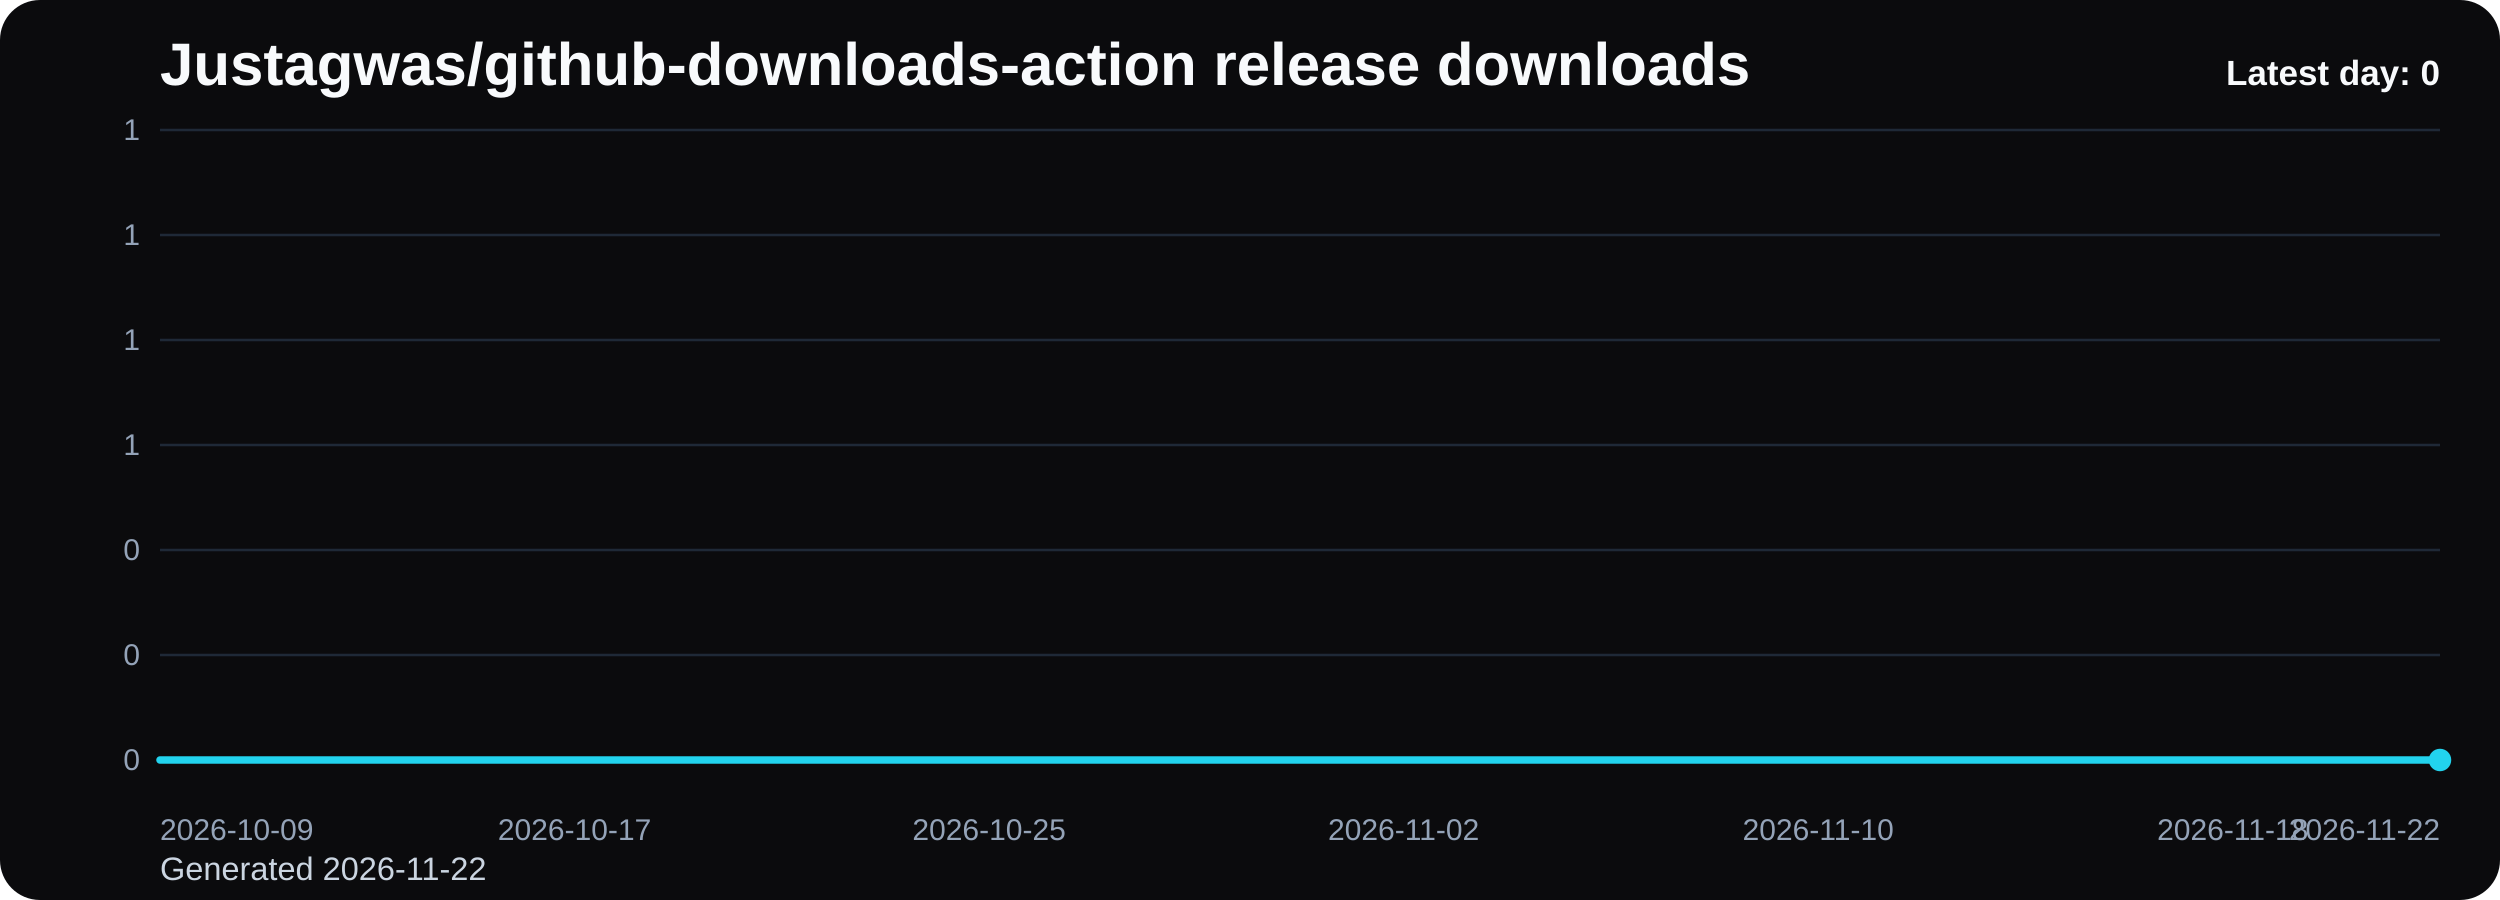
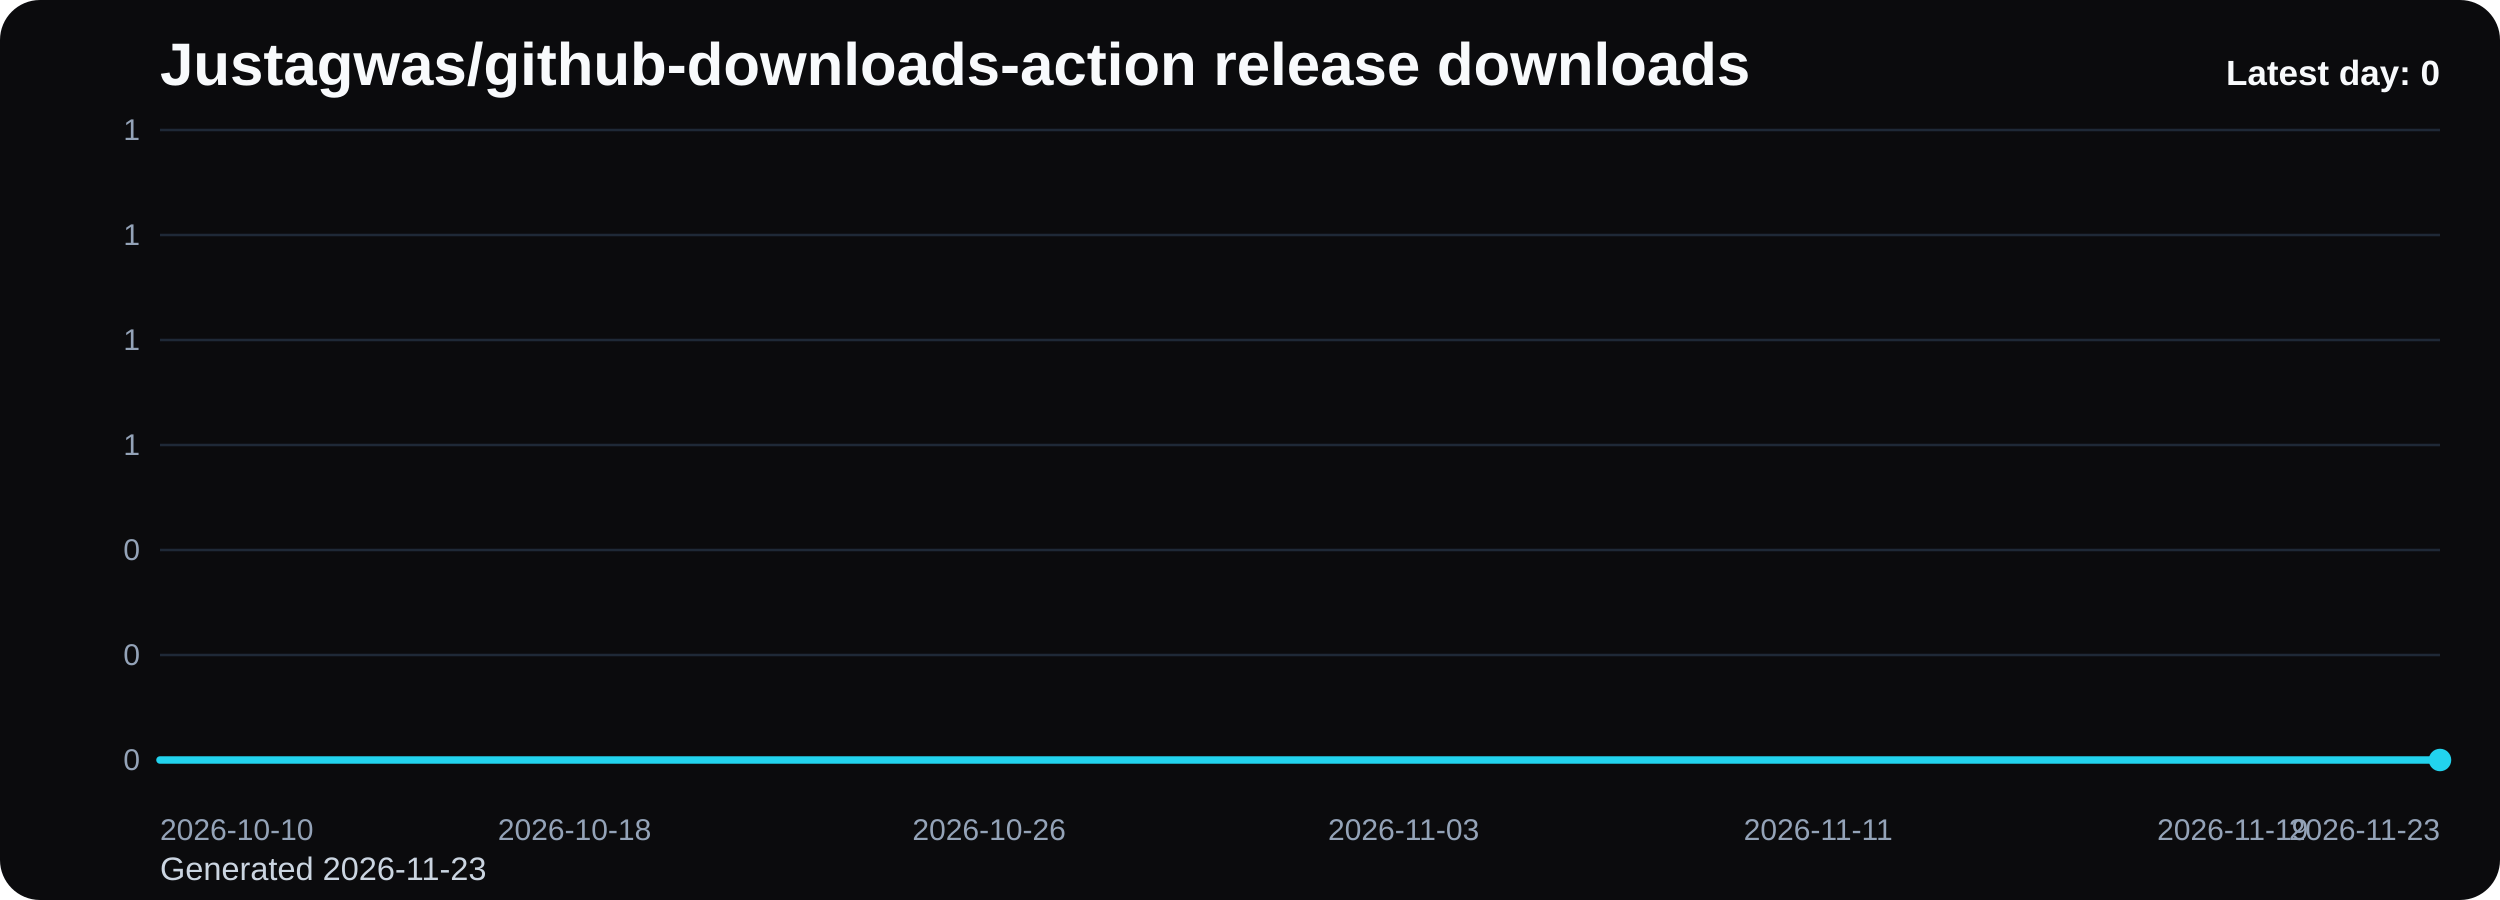
<svg xmlns="http://www.w3.org/2000/svg" viewBox="0 0 1000 360" role="img" aria-label="Justagwas/github-downloads-action release downloads chart">
  <defs>
    <linearGradient id="fill-daily-black" x1="0" y1="0" x2="0" y2="1">
      <stop offset="0%" stop-color="#22d3ee" stop-opacity="0.32" />
      <stop offset="100%" stop-color="#22d3ee" stop-opacity="0.05" />
    </linearGradient>
    <style>
      .bg { fill: #0b0b0d; }
      .title { font: 700 24px Arial, sans-serif; fill: #f8fafc; }
      .sub { font: 400 13px Arial, sans-serif; fill: #cbd5e1; }
      .grid { stroke: #1f2937; stroke-width: 1; }
      .axis { font: 400 12px Arial, sans-serif; fill: #94a3b8; }
      .line { fill: none; stroke: #22d3ee; stroke-width: 3; stroke-linecap: round; stroke-linejoin: round; }
      .dot { fill: #22d3ee; }
      .value { font: 600 11px Arial, sans-serif; fill: #cbd5e1; }
      .latest { font: 700 14px Arial, sans-serif; fill: #f8fafc; }
    </style>
  </defs>
  <rect class="bg" x="0" y="0" width="1000" height="360" rx="16" />
  <text class="title" x="64" y="34">Justagwas/github-downloads-action release downloads</text>
-   <text class="sub" x="64" y="352">Generated 2026-11-22</text>
+   <text class="sub" x="64" y="352">Generated 2026-11-23</text>
  <line x1="64" y1="52.00" x2="976" y2="52.00" class="grid" />
  <text x="56" y="56.00" text-anchor="end" class="axis">1</text>
  <line x1="64" y1="94.00" x2="976" y2="94.00" class="grid" />
  <text x="56" y="98.00" text-anchor="end" class="axis">1</text>
  <line x1="64" y1="136.00" x2="976" y2="136.00" class="grid" />
  <text x="56" y="140.00" text-anchor="end" class="axis">1</text>
  <line x1="64" y1="178.00" x2="976" y2="178.00" class="grid" />
  <text x="56" y="182.00" text-anchor="end" class="axis">1</text>
  <line x1="64" y1="220.00" x2="976" y2="220.00" class="grid" />
  <text x="56" y="224.00" text-anchor="end" class="axis">0</text>
  <line x1="64" y1="262.00" x2="976" y2="262.00" class="grid" />
  <text x="56" y="266.00" text-anchor="end" class="axis">0</text>
  <line x1="64" y1="304.00" x2="976" y2="304.00" class="grid" />
  <text x="56" y="308.00" text-anchor="end" class="axis">0</text>
  <path d="M 64.00 304 L 64.00 304.00 L 84.73 304.00 L 105.45 304.00 L 126.18 304.00 L 146.91 304.00 L 167.64 304.00 L 188.36 304.00 L 209.09 304.00 L 229.82 304.00 L 250.55 304.00 L 271.27 304.00 L 292.00 304.00 L 312.73 304.00 L 333.45 304.00 L 354.18 304.00 L 374.91 304.00 L 395.64 304.00 L 416.36 304.00 L 437.09 304.00 L 457.82 304.00 L 478.55 304.00 L 499.27 304.00 L 520.00 304.00 L 540.73 304.00 L 561.45 304.00 L 582.18 304.00 L 602.91 304.00 L 623.64 304.00 L 644.36 304.00 L 665.09 304.00 L 685.82 304.00 L 706.55 304.00 L 727.27 304.00 L 748.00 304.00 L 768.73 304.00 L 789.45 304.00 L 810.18 304.00 L 830.91 304.00 L 851.64 304.00 L 872.36 304.00 L 893.09 304.00 L 913.82 304.00 L 934.55 304.00 L 955.27 304.00 L 976.00 304.00 L 976.00 304 Z" fill="url(#fill-daily-black)" />
  <polyline class="line" points="64.00,304.00 84.73,304.00 105.45,304.00 126.18,304.00 146.91,304.00 167.64,304.00 188.36,304.00 209.09,304.00 229.82,304.00 250.55,304.00 271.27,304.00 292.00,304.00 312.73,304.00 333.45,304.00 354.18,304.00 374.91,304.00 395.64,304.00 416.36,304.00 437.09,304.00 457.82,304.00 478.55,304.00 499.27,304.00 520.00,304.00 540.73,304.00 561.45,304.00 582.18,304.00 602.91,304.00 623.64,304.00 644.36,304.00 665.09,304.00 685.82,304.00 706.55,304.00 727.27,304.00 748.00,304.00 768.73,304.00 789.45,304.00 810.18,304.00 830.91,304.00 851.64,304.00 872.36,304.00 893.09,304.00 913.82,304.00 934.55,304.00 955.27,304.00 976.00,304.00" />
  <circle class="dot" cx="976.00" cy="304.00" r="4.5" />
-   <text class="axis" x="64.00" y="336" text-anchor="start">2026-10-09</text>
-   <text class="axis" x="229.82" y="336" text-anchor="middle">2026-10-17</text>
-   <text class="axis" x="395.64" y="336" text-anchor="middle">2026-10-25</text>
-   <text class="axis" x="561.45" y="336" text-anchor="middle">2026-11-02</text>
-   <text class="axis" x="727.27" y="336" text-anchor="middle">2026-11-10</text>
-   <text class="axis" x="893.09" y="336" text-anchor="middle">2026-11-18</text>
-   <text class="axis" x="976.00" y="336" text-anchor="end">2026-11-22</text>
+   <text class="axis" x="64.00" y="336" text-anchor="start">2026-10-10</text>
+   <text class="axis" x="229.82" y="336" text-anchor="middle">2026-10-18</text>
+   <text class="axis" x="395.64" y="336" text-anchor="middle">2026-10-26</text>
+   <text class="axis" x="561.45" y="336" text-anchor="middle">2026-11-03</text>
+   <text class="axis" x="727.27" y="336" text-anchor="middle">2026-11-11</text>
+   <text class="axis" x="893.09" y="336" text-anchor="middle">2026-11-19</text>
+   <text class="axis" x="976.00" y="336" text-anchor="end">2026-11-23</text>
  <text class="latest" x="976" y="34" text-anchor="end">Latest day: 0</text>
</svg>
